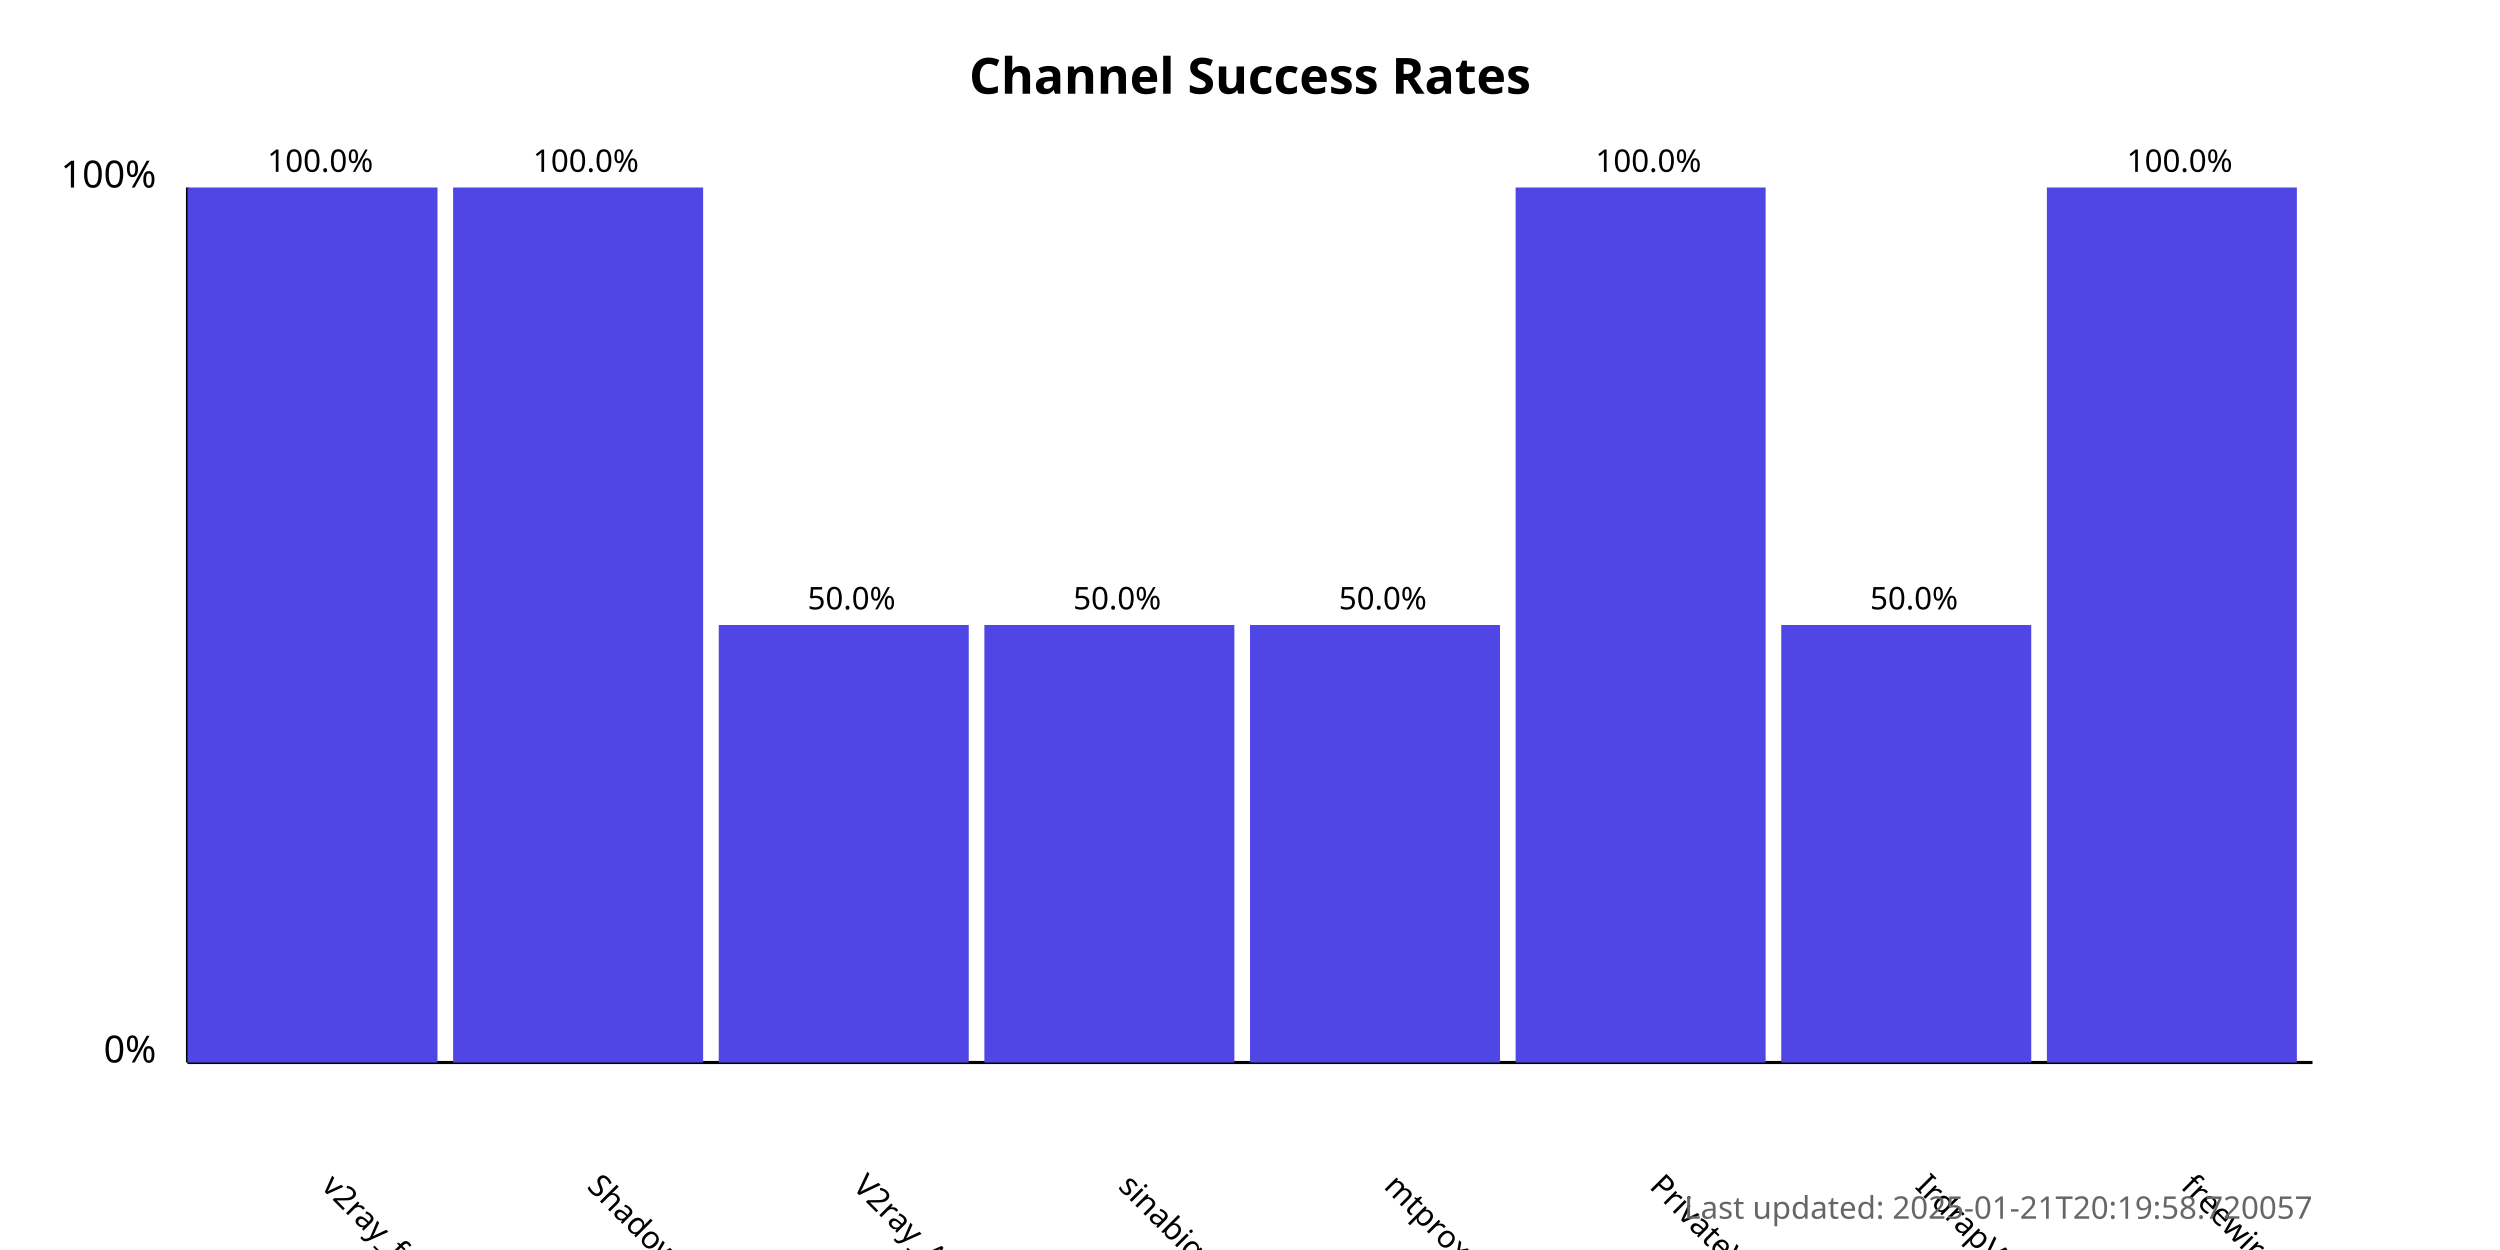
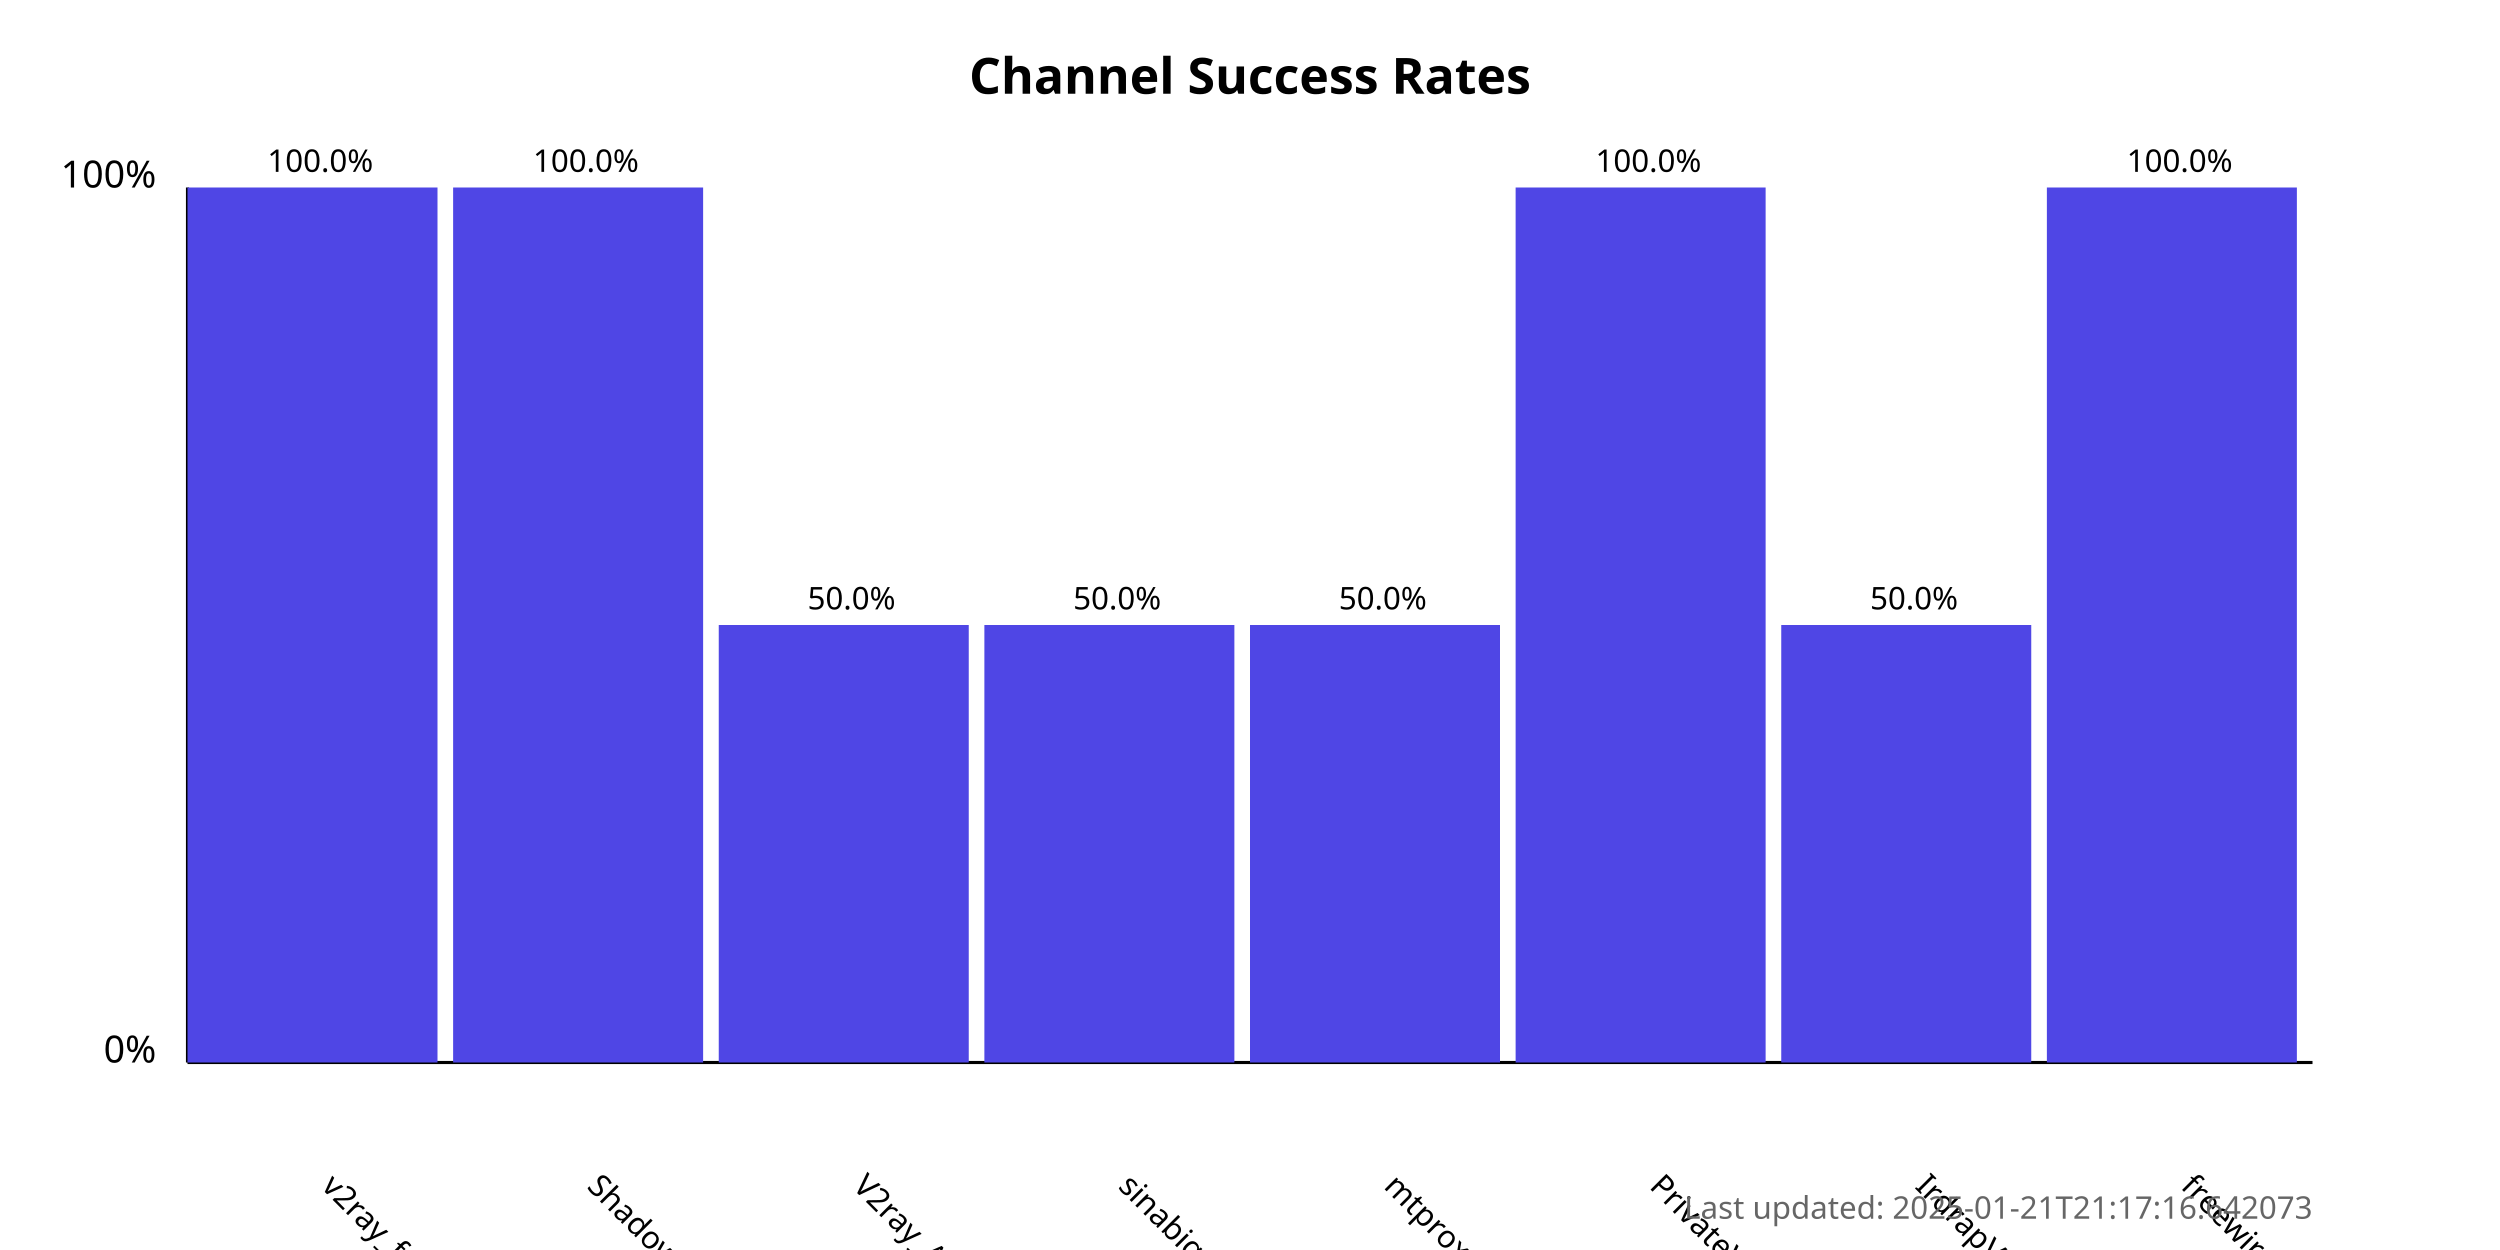
<svg xmlns="http://www.w3.org/2000/svg" width="800" height="400">
  <style>
            .chart-title { font: bold 16px sans-serif; }
            .axis-label { font: 12px sans-serif; }
            .tick-label { font: 10px sans-serif; }
            .bar { fill: #4f46e5; }
            .bar:hover { fill: #6366f1; }
            .timestamp { font: 10px sans-serif; fill: #666; }
        </style>
  <text x="400.0" y="30" text-anchor="middle" class="chart-title">
            Channel Success Rates
        </text>
  <line x1="60" y1="340" x2="60" y2="60" stroke="black" stroke-width="1" />
  <line x1="60" y1="340" x2="740" y2="340" stroke="black" stroke-width="1" />
  <text x="50" y="340" text-anchor="end" class="axis-label">0%</text>
  <text x="50" y="60" text-anchor="end" class="axis-label">100%</text>
  <g>
    <rect x="60" y="60.0" width="80.0" height="280.0" class="bar" />
    <text x="102.5" y="380" transform="rotate(45, 102.5, 380)" text-anchor="start" class="tick-label">
                v2ray_free_conf
            </text>
    <text x="102.5" y="55.0" text-anchor="middle" class="tick-label">
                100.0%
            </text>
  </g>
  <g>
    <rect x="145.0" y="60.0" width="80.0" height="280.0" class="bar" />
    <text x="187.5" y="380" transform="rotate(45, 187.5, 380)" text-anchor="start" class="tick-label">
                ShadowProxy66
            </text>
    <text x="187.5" y="55.0" text-anchor="middle" class="tick-label">
                100.0%
            </text>
  </g>
  <g>
    <rect x="230.0" y="200.0" width="80.0" height="140.0" class="bar" />
    <text x="272.5" y="380" transform="rotate(45, 272.5, 380)" text-anchor="start" class="tick-label">
                V2ray_Alpha
            </text>
    <text x="272.5" y="195.0" text-anchor="middle" class="tick-label">
                50.0%
            </text>
  </g>
  <g>
    <rect x="315.0" y="200.0" width="80.0" height="140.0" class="bar" />
    <text x="357.5" y="380" transform="rotate(45, 357.5, 380)" text-anchor="start" class="tick-label">
                sinabigo
            </text>
    <text x="357.5" y="195.0" text-anchor="middle" class="tick-label">
                50.0%
            </text>
  </g>
  <g>
    <rect x="400.0" y="200.0" width="80.0" height="140.0" class="bar" />
    <text x="442.5" y="380" transform="rotate(45, 442.5, 380)" text-anchor="start" class="tick-label">
                mtproxy_lists
            </text>
    <text x="442.5" y="195.0" text-anchor="middle" class="tick-label">
                50.0%
            </text>
  </g>
  <g>
    <rect x="485.0" y="60.0" width="80.0" height="280.0" class="bar" />
    <text x="527.5" y="380" transform="rotate(45, 527.5, 380)" text-anchor="start" class="tick-label">
                PrivateVPNs
            </text>
    <text x="527.5" y="55.0" text-anchor="middle" class="tick-label">
                100.0%
            </text>
  </g>
  <g>
    <rect x="570.0" y="200.0" width="80.0" height="140.0" class="bar" />
    <text x="612.5" y="380" transform="rotate(45, 612.5, 380)" text-anchor="start" class="tick-label">
                IrdrapVPNnews
            </text>
    <text x="612.5" y="195.0" text-anchor="middle" class="tick-label">
                50.0%
            </text>
  </g>
  <g>
    <rect x="655.0" y="60.0" width="80.0" height="280.0" class="bar" />
    <text x="697.5" y="380" transform="rotate(45, 697.5, 380)" text-anchor="start" class="tick-label">
                freewireguard
            </text>
    <text x="697.5" y="55.0" text-anchor="middle" class="tick-label">
                100.0%
            </text>
  </g>
  <text x="740" y="390" text-anchor="end" class="timestamp">
-             Last updated: 2025-01-21T20:19:58.720057
+             Last updated: 2025-01-21T21:17:16.642073
        </text>
</svg>
